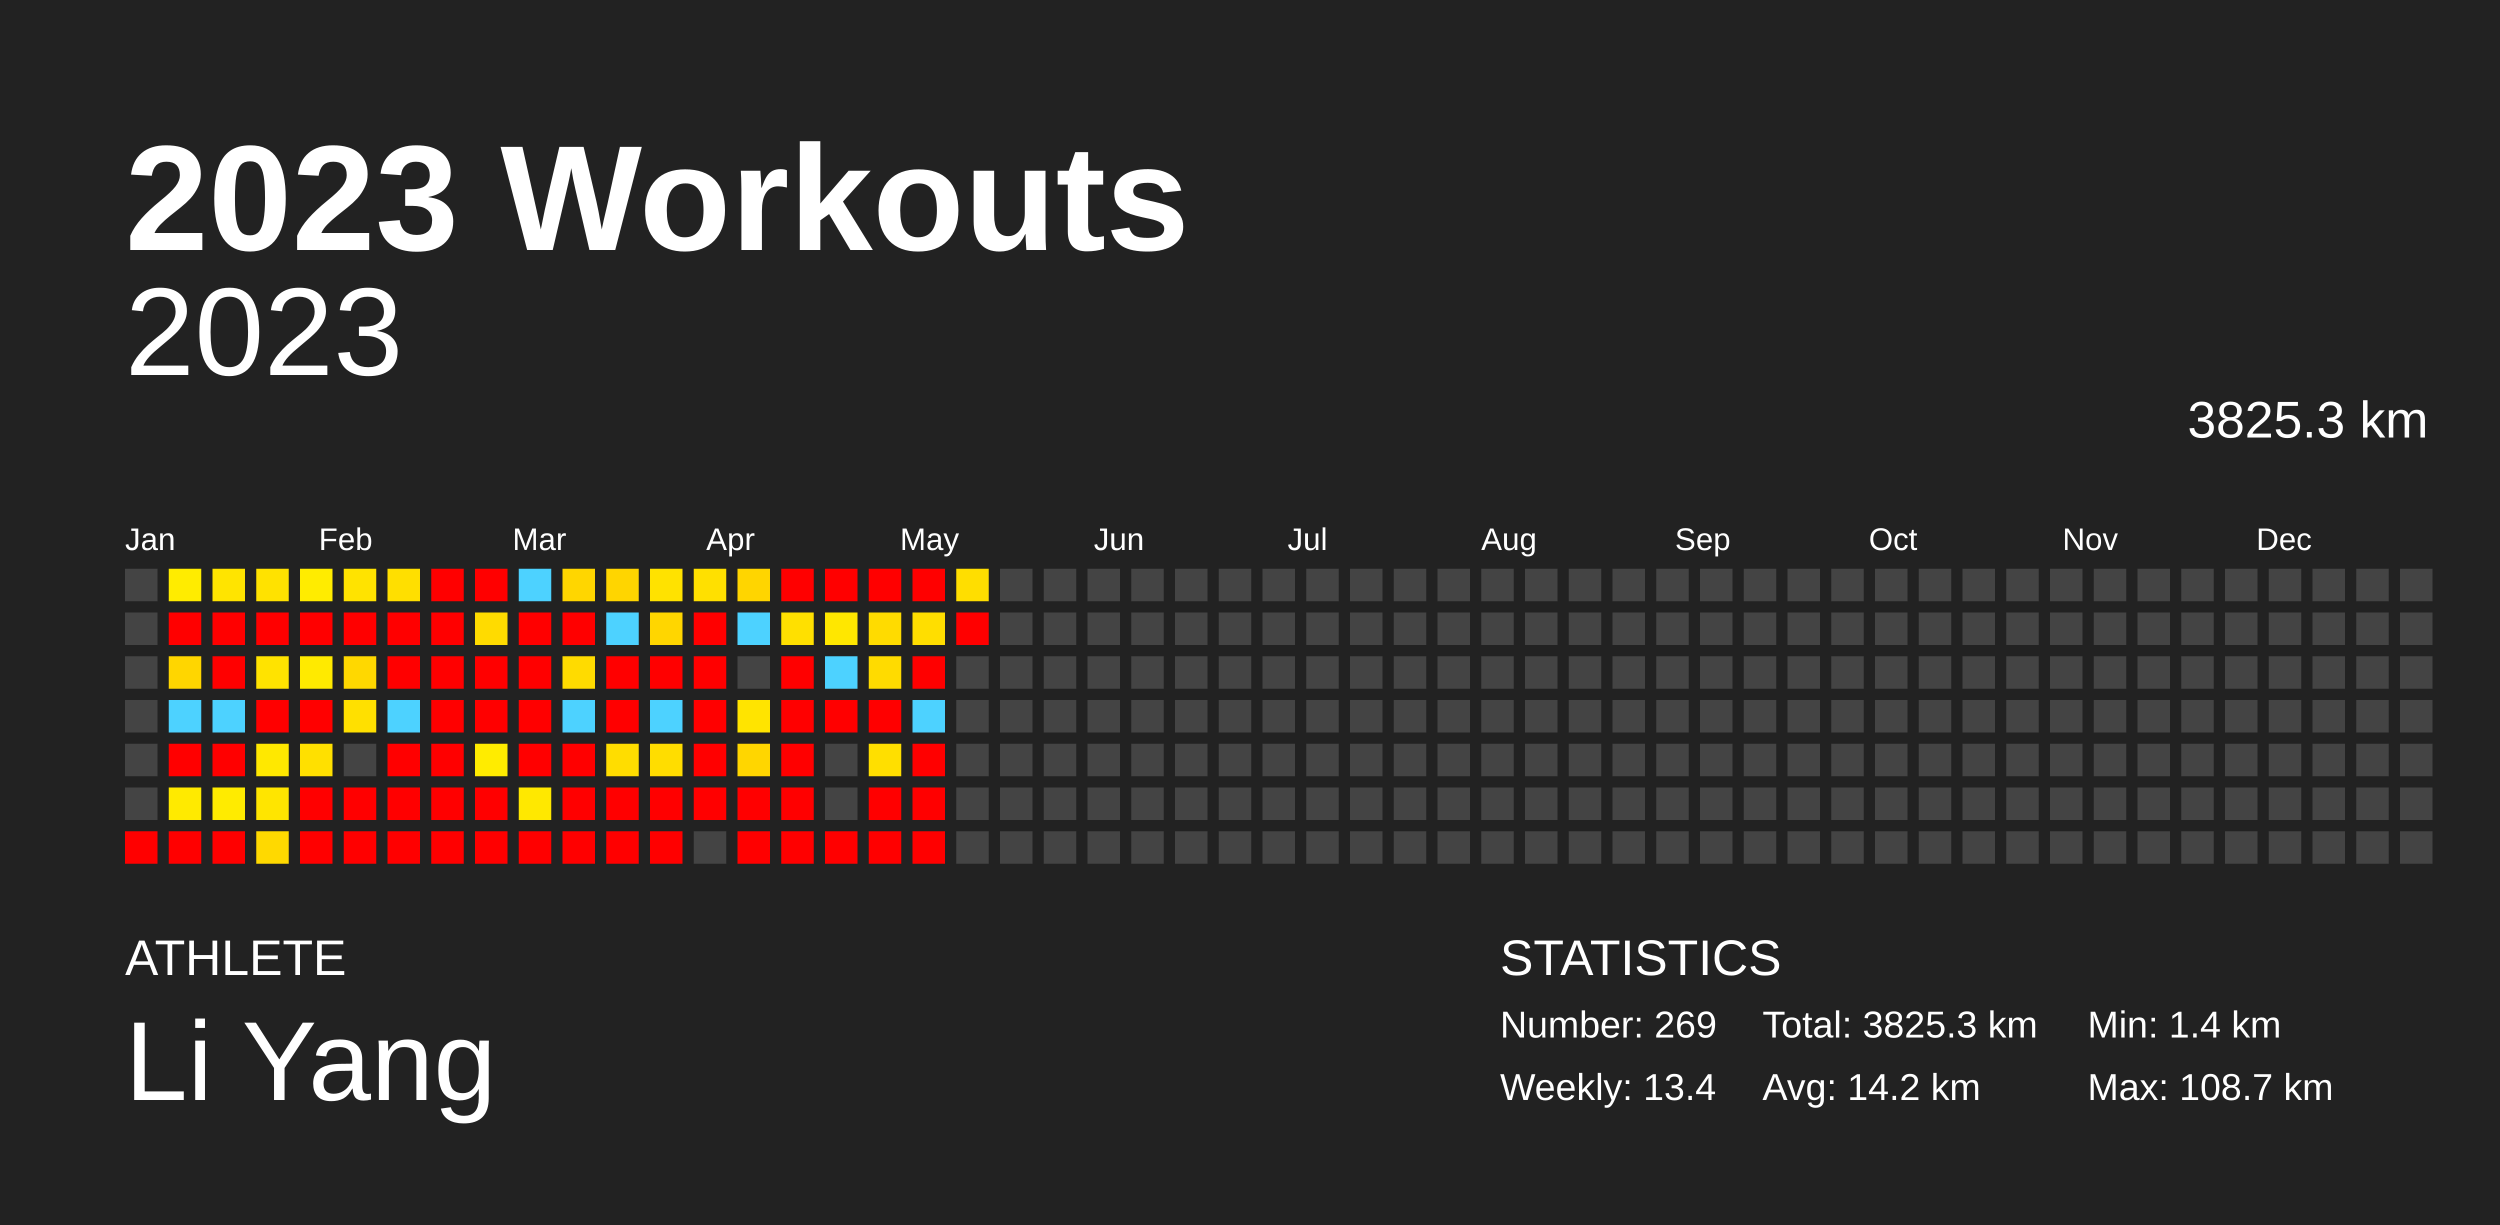
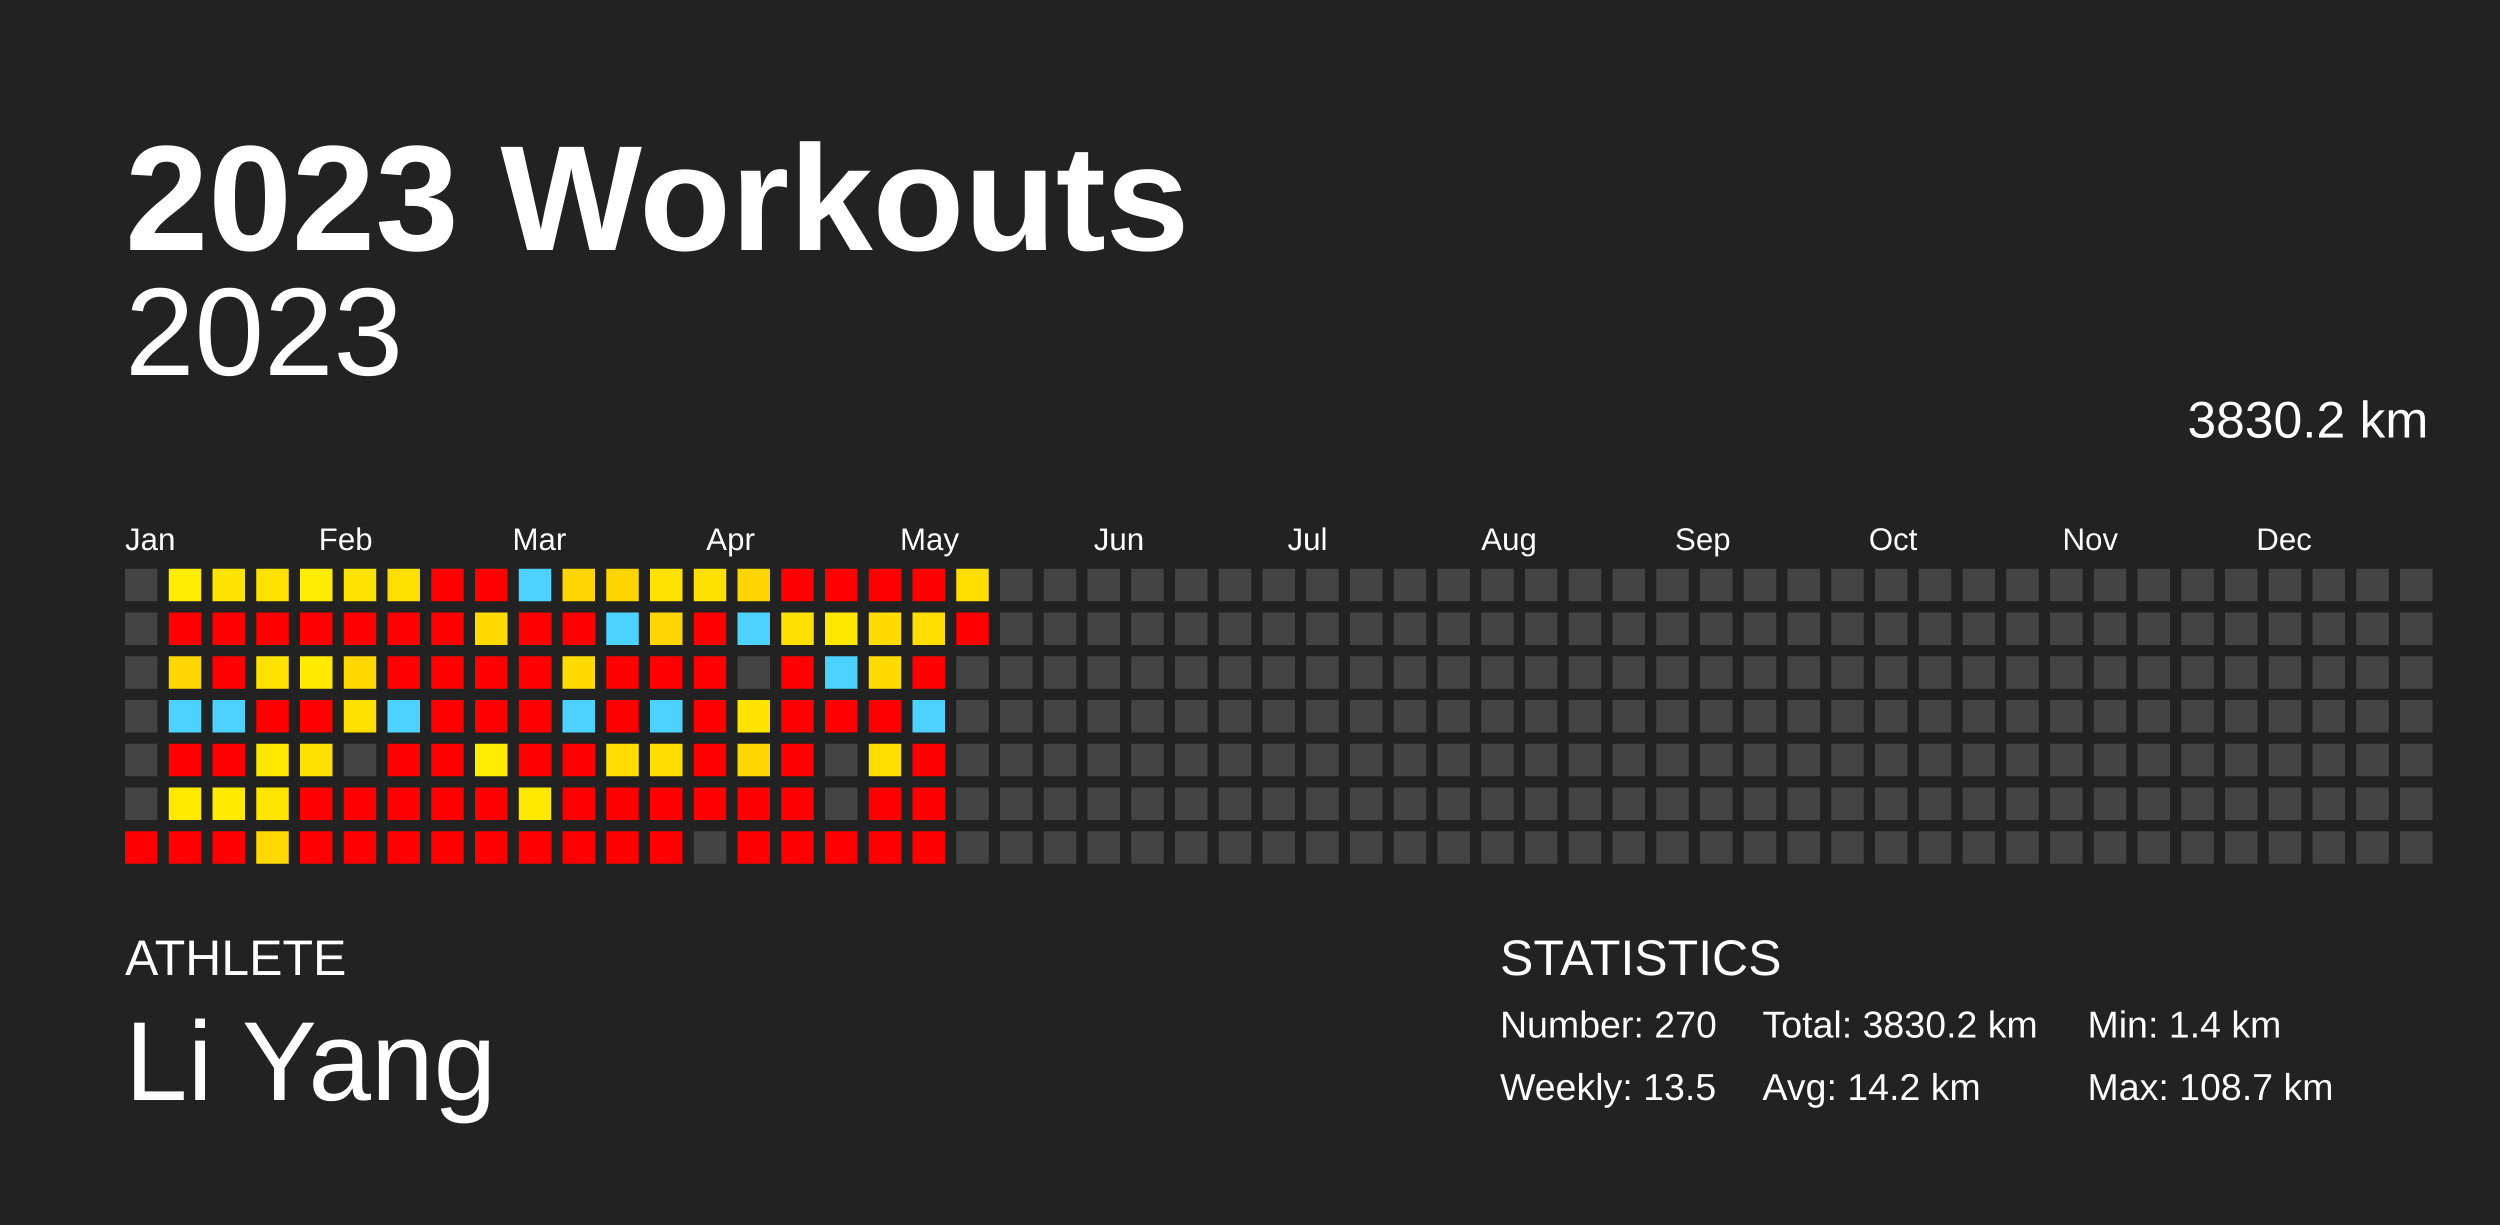
<svg xmlns="http://www.w3.org/2000/svg" baseProfile="full" height="98mm" version="1.1" viewBox="0,0,200,98" width="200mm">
  <defs />
  <rect fill="#222222" height="98" width="200" x="0" y="0" />
  <text fill="#FFFFFF" style="font-size:12px; font-family:Arial; font-weight:bold;" x="10" y="20">2023 Workouts</text>
  <text fill="#FFFFFF" style="font-size:4px; font-family:Arial" x="10" y="78">ATHLETE</text>
  <text fill="#FFFFFF" style="font-size:9px; font-family:Arial" x="10" y="88">Li Yang</text>
  <text fill="#FFFFFF" style="font-size:4px; font-family:Arial" x="120" y="78">STATISTICS</text>
-   <text fill="#FFFFFF" style="font-size:3px; font-family:Arial" x="120" y="83">Number: 269</text>
-   <text fill="#FFFFFF" style="font-size:3px; font-family:Arial" x="120" y="88">Weekly: 13.4</text>
-   <text fill="#FFFFFF" style="font-size:3px; font-family:Arial" x="141" y="83">Total: 3825.3 km</text>
+   <text fill="#FFFFFF" style="font-size:3px; font-family:Arial" x="120" y="83">Number: 270</text>
+   <text fill="#FFFFFF" style="font-size:3px; font-family:Arial" x="120" y="88">Weekly: 13.5</text>
+   <text fill="#FFFFFF" style="font-size:3px; font-family:Arial" x="141" y="83">Total: 3830.2 km</text>
  <text fill="#FFFFFF" style="font-size:3px; font-family:Arial" x="141" y="88">Avg: 14.2 km</text>
  <text fill="#FFFFFF" style="font-size:3px; font-family:Arial" x="167" y="83">Min: 1.4 km</text>
  <text fill="#FFFFFF" style="font-size:3px; font-family:Arial" x="167" y="88">Max: 108.7 km</text>
  <text alignment-baseline="hanging" fill="#FFFFFF" style="font-size:10.0px; font-family:Arial;" x="10" y="30">2023</text>
-   <text alignment-baseline="hanging" fill="#FFFFFF" style="font-size:4.125px; font-family:Arial;" x="175" y="35">3825.3 km</text>
+   <text alignment-baseline="hanging" fill="#FFFFFF" style="font-size:4.125px; font-family:Arial;" x="175" y="35">3830.2 km</text>
  <text fill="#FFFFFF" style="font-size:2.5px; font-family:Arial" x="10.0" y="44">Jan</text>
  <text fill="#FFFFFF" style="font-size:2.5px; font-family:Arial" x="25.5" y="44">Feb</text>
  <text fill="#FFFFFF" style="font-size:2.5px; font-family:Arial" x="41.0" y="44">Mar</text>
  <text fill="#FFFFFF" style="font-size:2.5px; font-family:Arial" x="56.5" y="44">Apr</text>
  <text fill="#FFFFFF" style="font-size:2.5px; font-family:Arial" x="72.0" y="44">May</text>
  <text fill="#FFFFFF" style="font-size:2.5px; font-family:Arial" x="87.5" y="44">Jun</text>
  <text fill="#FFFFFF" style="font-size:2.5px; font-family:Arial" x="103.0" y="44">Jul</text>
  <text fill="#FFFFFF" style="font-size:2.5px; font-family:Arial" x="118.5" y="44">Aug</text>
  <text fill="#FFFFFF" style="font-size:2.5px; font-family:Arial" x="134.0" y="44">Sep</text>
  <text fill="#FFFFFF" style="font-size:2.5px; font-family:Arial" x="149.5" y="44">Oct</text>
  <text fill="#FFFFFF" style="font-size:2.5px; font-family:Arial" x="165.0" y="44">Nov</text>
  <text fill="#FFFFFF" style="font-size:2.5px; font-family:Arial" x="180.5" y="44">Dec</text>
  <rect fill="#444444" height="2.6" width="2.6" x="10.0" y="45.5" />
  <rect fill="#444444" height="2.6" width="2.6" x="10.0" y="49.0" />
  <rect fill="#444444" height="2.6" width="2.6" x="10.0" y="52.5" />
  <rect fill="#444444" height="2.6" width="2.6" x="10.0" y="56.0" />
  <rect fill="#444444" height="2.6" width="2.6" x="10.0" y="59.5" />
  <rect fill="#444444" height="2.6" width="2.6" x="10.0" y="63.0" />
  <rect fill="red" height="2.6" width="2.6" x="10.0" y="66.5" />
  <rect fill="#ffec00" height="2.6" width="2.6" x="13.5" y="45.5" />
  <rect fill="red" height="2.6" width="2.6" x="13.5" y="49.0" />
  <rect fill="#ffd600" height="2.6" width="2.6" x="13.5" y="52.5" />
  <rect fill="#4dd2ff" height="2.6" width="2.6" x="13.5" y="56.0" />
  <rect fill="red" height="2.6" width="2.6" x="13.5" y="59.5" />
  <rect fill="#ffea00" height="2.6" width="2.6" x="13.5" y="63.0" />
  <rect fill="red" height="2.6" width="2.6" x="13.5" y="66.5" />
  <rect fill="#ffe400" height="2.6" width="2.6" x="17.0" y="45.5" />
  <rect fill="red" height="2.6" width="2.6" x="17.0" y="49.0" />
  <rect fill="red" height="2.6" width="2.6" x="17.0" y="52.5" />
  <rect fill="#4dd2ff" height="2.6" width="2.6" x="17.0" y="56.0" />
  <rect fill="red" height="2.6" width="2.6" x="17.0" y="59.5" />
  <rect fill="#ffeb00" height="2.6" width="2.6" x="17.0" y="63.0" />
  <rect fill="red" height="2.6" width="2.6" x="17.0" y="66.5" />
  <rect fill="#ffe200" height="2.6" width="2.6" x="20.5" y="45.5" />
  <rect fill="red" height="2.6" width="2.6" x="20.5" y="49.0" />
  <rect fill="#ffe300" height="2.6" width="2.6" x="20.5" y="52.5" />
  <rect fill="red" height="2.6" width="2.6" x="20.5" y="56.0" />
  <rect fill="#ffe800" height="2.6" width="2.6" x="20.5" y="59.5" />
  <rect fill="#ffe500" height="2.6" width="2.6" x="20.5" y="63.0" />
  <rect fill="#ffd900" height="2.6" width="2.6" x="20.5" y="66.5" />
  <rect fill="#ffec00" height="2.6" width="2.6" x="24.0" y="45.5" />
  <rect fill="red" height="2.6" width="2.6" x="24.0" y="49.0" />
  <rect fill="#ffea00" height="2.6" width="2.6" x="24.0" y="52.5" />
  <rect fill="red" height="2.6" width="2.6" x="24.0" y="56.0" />
  <rect fill="#ffe000" height="2.6" width="2.6" x="24.0" y="59.5" />
  <rect fill="red" height="2.6" width="2.6" x="24.0" y="63.0" />
  <rect fill="red" height="2.6" width="2.6" x="24.0" y="66.5" />
  <rect fill="#ffe300" height="2.6" width="2.6" x="27.5" y="45.5" />
  <rect fill="red" height="2.6" width="2.6" x="27.5" y="49.0" />
  <rect fill="#ffd800" height="2.6" width="2.6" x="27.5" y="52.5" />
  <rect fill="#ffe000" height="2.6" width="2.6" x="27.5" y="56.0" />
  <rect fill="#444444" height="2.6" width="2.6" x="27.5" y="59.5" />
  <rect fill="red" height="2.6" width="2.6" x="27.5" y="63.0" />
  <rect fill="red" height="2.6" width="2.6" x="27.5" y="66.5" />
  <rect fill="#ffdf00" height="2.6" width="2.6" x="31.0" y="45.5" />
  <rect fill="red" height="2.6" width="2.6" x="31.0" y="49.0" />
  <rect fill="red" height="2.6" width="2.6" x="31.0" y="52.5" />
  <rect fill="#4dd2ff" height="2.6" width="2.6" x="31.0" y="56.0" />
  <rect fill="red" height="2.6" width="2.6" x="31.0" y="59.5" />
  <rect fill="red" height="2.6" width="2.6" x="31.0" y="63.0" />
  <rect fill="red" height="2.6" width="2.6" x="31.0" y="66.5" />
  <rect fill="red" height="2.6" width="2.6" x="34.5" y="45.5" />
  <rect fill="red" height="2.6" width="2.6" x="34.5" y="49.0" />
  <rect fill="red" height="2.6" width="2.6" x="34.5" y="52.5" />
  <rect fill="red" height="2.6" width="2.6" x="34.5" y="56.0" />
  <rect fill="red" height="2.6" width="2.6" x="34.5" y="59.5" />
  <rect fill="red" height="2.6" width="2.6" x="34.5" y="63.0" />
  <rect fill="red" height="2.6" width="2.6" x="34.5" y="66.5" />
  <rect fill="red" height="2.6" width="2.6" x="38.0" y="45.5" />
  <rect fill="#ffdb00" height="2.6" width="2.6" x="38.0" y="49.0" />
  <rect fill="red" height="2.6" width="2.6" x="38.0" y="52.5" />
  <rect fill="red" height="2.6" width="2.6" x="38.0" y="56.0" />
  <rect fill="#ffec00" height="2.6" width="2.6" x="38.0" y="59.5" />
  <rect fill="red" height="2.6" width="2.6" x="38.0" y="63.0" />
  <rect fill="red" height="2.6" width="2.6" x="38.0" y="66.5" />
  <rect fill="#4dd2ff" height="2.6" width="2.6" x="41.5" y="45.5" />
  <rect fill="red" height="2.6" width="2.6" x="41.5" y="49.0" />
  <rect fill="red" height="2.6" width="2.6" x="41.5" y="52.5" />
  <rect fill="red" height="2.6" width="2.6" x="41.5" y="56.0" />
  <rect fill="red" height="2.6" width="2.6" x="41.5" y="59.5" />
  <rect fill="#ffe800" height="2.6" width="2.6" x="41.5" y="63.0" />
  <rect fill="red" height="2.6" width="2.6" x="41.5" y="66.5" />
  <rect fill="#ffd600" height="2.6" width="2.6" x="45.0" y="45.5" />
  <rect fill="red" height="2.6" width="2.6" x="45.0" y="49.0" />
  <rect fill="#ffdb00" height="2.6" width="2.6" x="45.0" y="52.5" />
  <rect fill="#4dd2ff" height="2.6" width="2.6" x="45.0" y="56.0" />
  <rect fill="red" height="2.6" width="2.6" x="45.0" y="59.5" />
  <rect fill="red" height="2.6" width="2.6" x="45.0" y="63.0" />
  <rect fill="red" height="2.6" width="2.6" x="45.0" y="66.5" />
  <rect fill="#ffd500" height="2.6" width="2.6" x="48.5" y="45.5" />
  <rect fill="#4dd2ff" height="2.6" width="2.6" x="48.5" y="49.0" />
  <rect fill="red" height="2.6" width="2.6" x="48.5" y="52.5" />
  <rect fill="red" height="2.6" width="2.6" x="48.5" y="56.0" />
  <rect fill="#ffdd00" height="2.6" width="2.6" x="48.5" y="59.5" />
  <rect fill="red" height="2.6" width="2.6" x="48.5" y="63.0" />
  <rect fill="red" height="2.6" width="2.6" x="48.5" y="66.5" />
  <rect fill="#ffe200" height="2.6" width="2.6" x="52.0" y="45.5" />
  <rect fill="#ffd600" height="2.6" width="2.6" x="52.0" y="49.0" />
  <rect fill="red" height="2.6" width="2.6" x="52.0" y="52.5" />
  <rect fill="#4dd2ff" height="2.6" width="2.6" x="52.0" y="56.0" />
  <rect fill="#ffdd00" height="2.6" width="2.6" x="52.0" y="59.5" />
  <rect fill="red" height="2.6" width="2.6" x="52.0" y="63.0" />
  <rect fill="red" height="2.6" width="2.6" x="52.0" y="66.5" />
  <rect fill="#ffe000" height="2.6" width="2.6" x="55.5" y="45.5" />
  <rect fill="red" height="2.6" width="2.6" x="55.5" y="49.0" />
  <rect fill="red" height="2.6" width="2.6" x="55.5" y="52.5" />
  <rect fill="red" height="2.6" width="2.6" x="55.5" y="56.0" />
  <rect fill="red" height="2.6" width="2.6" x="55.5" y="59.5" />
  <rect fill="red" height="2.6" width="2.6" x="55.5" y="63.0" />
  <rect fill="#444444" height="2.6" width="2.6" x="55.5" y="66.5" />
  <rect fill="#ffd500" height="2.6" width="2.6" x="59.0" y="45.5" />
  <rect fill="#4dd2ff" height="2.6" width="2.6" x="59.0" y="49.0" />
  <rect fill="#444444" height="2.6" width="2.6" x="59.0" y="52.5" />
  <rect fill="#ffe400" height="2.6" width="2.6" x="59.0" y="56.0" />
  <rect fill="#ffd600" height="2.6" width="2.6" x="59.0" y="59.5" />
  <rect fill="red" height="2.6" width="2.6" x="59.0" y="63.0" />
  <rect fill="red" height="2.6" width="2.6" x="59.0" y="66.5" />
  <rect fill="red" height="2.6" width="2.6" x="62.5" y="45.5" />
  <rect fill="#ffe000" height="2.6" width="2.6" x="62.5" y="49.0" />
  <rect fill="red" height="2.6" width="2.6" x="62.5" y="52.5" />
  <rect fill="red" height="2.6" width="2.6" x="62.5" y="56.0" />
  <rect fill="red" height="2.6" width="2.6" x="62.5" y="59.5" />
  <rect fill="red" height="2.6" width="2.6" x="62.5" y="63.0" />
  <rect fill="red" height="2.6" width="2.6" x="62.5" y="66.5" />
  <rect fill="red" height="2.6" width="2.6" x="66.0" y="45.5" />
  <rect fill="#ffe700" height="2.6" width="2.6" x="66.0" y="49.0" />
  <rect fill="#4dd2ff" height="2.6" width="2.6" x="66.0" y="52.5" />
  <rect fill="red" height="2.6" width="2.6" x="66.0" y="56.0" />
  <rect fill="#444444" height="2.6" width="2.6" x="66.0" y="59.5" />
  <rect fill="#444444" height="2.6" width="2.6" x="66.0" y="63.0" />
  <rect fill="red" height="2.6" width="2.6" x="66.0" y="66.5" />
  <rect fill="red" height="2.6" width="2.6" x="69.5" y="45.5" />
  <rect fill="#ffdb00" height="2.6" width="2.6" x="69.5" y="49.0" />
  <rect fill="#ffdb00" height="2.6" width="2.6" x="69.5" y="52.5" />
  <rect fill="red" height="2.6" width="2.6" x="69.5" y="56.0" />
  <rect fill="#ffdf00" height="2.6" width="2.6" x="69.5" y="59.5" />
  <rect fill="red" height="2.6" width="2.6" x="69.5" y="63.0" />
  <rect fill="red" height="2.6" width="2.6" x="69.5" y="66.5" />
  <rect fill="red" height="2.6" width="2.6" x="73.0" y="45.5" />
  <rect fill="#ffde00" height="2.6" width="2.6" x="73.0" y="49.0" />
  <rect fill="red" height="2.6" width="2.6" x="73.0" y="52.5" />
  <rect fill="#4dd2ff" height="2.6" width="2.6" x="73.0" y="56.0" />
  <rect fill="red" height="2.6" width="2.6" x="73.0" y="59.5" />
  <rect fill="red" height="2.6" width="2.6" x="73.0" y="63.0" />
  <rect fill="red" height="2.6" width="2.6" x="73.0" y="66.5" />
  <rect fill="#ffde00" height="2.6" width="2.6" x="76.5" y="45.5" />
  <rect fill="red" height="2.6" width="2.6" x="76.5" y="49.0" />
  <rect fill="#444444" height="2.6" width="2.6" x="76.5" y="52.5" />
  <rect fill="#444444" height="2.6" width="2.6" x="76.5" y="56.0" />
  <rect fill="#444444" height="2.6" width="2.6" x="76.5" y="59.5" />
  <rect fill="#444444" height="2.6" width="2.6" x="76.5" y="63.0" />
  <rect fill="#444444" height="2.6" width="2.6" x="76.5" y="66.5" />
  <rect fill="#444444" height="2.6" width="2.6" x="80.0" y="45.5" />
  <rect fill="#444444" height="2.6" width="2.6" x="80.0" y="49.0" />
  <rect fill="#444444" height="2.6" width="2.6" x="80.0" y="52.5" />
  <rect fill="#444444" height="2.6" width="2.6" x="80.0" y="56.0" />
  <rect fill="#444444" height="2.6" width="2.6" x="80.0" y="59.5" />
  <rect fill="#444444" height="2.6" width="2.6" x="80.0" y="63.0" />
  <rect fill="#444444" height="2.6" width="2.6" x="80.0" y="66.5" />
  <rect fill="#444444" height="2.6" width="2.6" x="83.5" y="45.5" />
  <rect fill="#444444" height="2.6" width="2.6" x="83.5" y="49.0" />
  <rect fill="#444444" height="2.6" width="2.6" x="83.5" y="52.5" />
  <rect fill="#444444" height="2.6" width="2.6" x="83.5" y="56.0" />
  <rect fill="#444444" height="2.6" width="2.6" x="83.5" y="59.5" />
  <rect fill="#444444" height="2.6" width="2.6" x="83.5" y="63.0" />
  <rect fill="#444444" height="2.6" width="2.6" x="83.5" y="66.5" />
  <rect fill="#444444" height="2.6" width="2.6" x="87.0" y="45.5" />
  <rect fill="#444444" height="2.6" width="2.6" x="87.0" y="49.0" />
  <rect fill="#444444" height="2.6" width="2.6" x="87.0" y="52.5" />
  <rect fill="#444444" height="2.6" width="2.6" x="87.0" y="56.0" />
  <rect fill="#444444" height="2.6" width="2.6" x="87.0" y="59.5" />
  <rect fill="#444444" height="2.6" width="2.6" x="87.0" y="63.0" />
  <rect fill="#444444" height="2.6" width="2.6" x="87.0" y="66.5" />
  <rect fill="#444444" height="2.6" width="2.6" x="90.5" y="45.5" />
  <rect fill="#444444" height="2.6" width="2.6" x="90.5" y="49.0" />
  <rect fill="#444444" height="2.6" width="2.6" x="90.5" y="52.5" />
  <rect fill="#444444" height="2.6" width="2.6" x="90.5" y="56.0" />
  <rect fill="#444444" height="2.6" width="2.6" x="90.5" y="59.5" />
  <rect fill="#444444" height="2.6" width="2.6" x="90.5" y="63.0" />
  <rect fill="#444444" height="2.6" width="2.6" x="90.5" y="66.5" />
  <rect fill="#444444" height="2.6" width="2.6" x="94.0" y="45.5" />
  <rect fill="#444444" height="2.6" width="2.6" x="94.0" y="49.0" />
  <rect fill="#444444" height="2.6" width="2.6" x="94.0" y="52.5" />
  <rect fill="#444444" height="2.6" width="2.6" x="94.0" y="56.0" />
  <rect fill="#444444" height="2.6" width="2.6" x="94.0" y="59.5" />
  <rect fill="#444444" height="2.6" width="2.6" x="94.0" y="63.0" />
  <rect fill="#444444" height="2.6" width="2.6" x="94.0" y="66.5" />
  <rect fill="#444444" height="2.6" width="2.6" x="97.5" y="45.5" />
  <rect fill="#444444" height="2.6" width="2.6" x="97.5" y="49.0" />
  <rect fill="#444444" height="2.6" width="2.6" x="97.5" y="52.5" />
  <rect fill="#444444" height="2.6" width="2.6" x="97.5" y="56.0" />
  <rect fill="#444444" height="2.6" width="2.6" x="97.5" y="59.5" />
  <rect fill="#444444" height="2.6" width="2.6" x="97.5" y="63.0" />
  <rect fill="#444444" height="2.6" width="2.6" x="97.5" y="66.5" />
  <rect fill="#444444" height="2.6" width="2.6" x="101.0" y="45.5" />
  <rect fill="#444444" height="2.6" width="2.6" x="101.0" y="49.0" />
  <rect fill="#444444" height="2.6" width="2.6" x="101.0" y="52.5" />
  <rect fill="#444444" height="2.6" width="2.6" x="101.0" y="56.0" />
  <rect fill="#444444" height="2.6" width="2.6" x="101.0" y="59.5" />
  <rect fill="#444444" height="2.6" width="2.6" x="101.0" y="63.0" />
  <rect fill="#444444" height="2.6" width="2.6" x="101.0" y="66.5" />
  <rect fill="#444444" height="2.6" width="2.6" x="104.5" y="45.5" />
  <rect fill="#444444" height="2.6" width="2.6" x="104.5" y="49.0" />
  <rect fill="#444444" height="2.6" width="2.6" x="104.5" y="52.5" />
  <rect fill="#444444" height="2.6" width="2.6" x="104.5" y="56.0" />
  <rect fill="#444444" height="2.6" width="2.6" x="104.5" y="59.5" />
  <rect fill="#444444" height="2.6" width="2.6" x="104.5" y="63.0" />
  <rect fill="#444444" height="2.6" width="2.6" x="104.5" y="66.5" />
  <rect fill="#444444" height="2.6" width="2.6" x="108.0" y="45.5" />
  <rect fill="#444444" height="2.6" width="2.6" x="108.0" y="49.0" />
  <rect fill="#444444" height="2.6" width="2.6" x="108.0" y="52.5" />
  <rect fill="#444444" height="2.6" width="2.6" x="108.0" y="56.0" />
  <rect fill="#444444" height="2.6" width="2.6" x="108.0" y="59.5" />
  <rect fill="#444444" height="2.6" width="2.6" x="108.0" y="63.0" />
  <rect fill="#444444" height="2.6" width="2.6" x="108.0" y="66.5" />
  <rect fill="#444444" height="2.6" width="2.6" x="111.5" y="45.5" />
  <rect fill="#444444" height="2.6" width="2.6" x="111.5" y="49.0" />
  <rect fill="#444444" height="2.6" width="2.6" x="111.5" y="52.5" />
  <rect fill="#444444" height="2.6" width="2.6" x="111.5" y="56.0" />
  <rect fill="#444444" height="2.6" width="2.6" x="111.5" y="59.5" />
  <rect fill="#444444" height="2.6" width="2.6" x="111.5" y="63.0" />
  <rect fill="#444444" height="2.6" width="2.6" x="111.5" y="66.5" />
  <rect fill="#444444" height="2.6" width="2.6" x="115.0" y="45.5" />
  <rect fill="#444444" height="2.6" width="2.6" x="115.0" y="49.0" />
  <rect fill="#444444" height="2.6" width="2.6" x="115.0" y="52.5" />
  <rect fill="#444444" height="2.6" width="2.6" x="115.0" y="56.0" />
  <rect fill="#444444" height="2.6" width="2.6" x="115.0" y="59.5" />
  <rect fill="#444444" height="2.6" width="2.6" x="115.0" y="63.0" />
  <rect fill="#444444" height="2.6" width="2.6" x="115.0" y="66.5" />
  <rect fill="#444444" height="2.6" width="2.6" x="118.5" y="45.5" />
  <rect fill="#444444" height="2.6" width="2.6" x="118.5" y="49.0" />
  <rect fill="#444444" height="2.6" width="2.6" x="118.5" y="52.5" />
  <rect fill="#444444" height="2.6" width="2.6" x="118.5" y="56.0" />
  <rect fill="#444444" height="2.6" width="2.6" x="118.5" y="59.5" />
  <rect fill="#444444" height="2.6" width="2.6" x="118.5" y="63.0" />
  <rect fill="#444444" height="2.6" width="2.6" x="118.5" y="66.5" />
  <rect fill="#444444" height="2.6" width="2.6" x="122.0" y="45.5" />
  <rect fill="#444444" height="2.6" width="2.6" x="122.0" y="49.0" />
  <rect fill="#444444" height="2.6" width="2.6" x="122.0" y="52.5" />
  <rect fill="#444444" height="2.6" width="2.6" x="122.0" y="56.0" />
  <rect fill="#444444" height="2.6" width="2.6" x="122.0" y="59.5" />
  <rect fill="#444444" height="2.6" width="2.6" x="122.0" y="63.0" />
  <rect fill="#444444" height="2.6" width="2.6" x="122.0" y="66.5" />
  <rect fill="#444444" height="2.6" width="2.6" x="125.5" y="45.5" />
  <rect fill="#444444" height="2.6" width="2.6" x="125.5" y="49.0" />
  <rect fill="#444444" height="2.6" width="2.6" x="125.5" y="52.5" />
  <rect fill="#444444" height="2.6" width="2.6" x="125.5" y="56.0" />
  <rect fill="#444444" height="2.6" width="2.6" x="125.5" y="59.5" />
  <rect fill="#444444" height="2.6" width="2.6" x="125.5" y="63.0" />
  <rect fill="#444444" height="2.6" width="2.6" x="125.5" y="66.5" />
  <rect fill="#444444" height="2.6" width="2.6" x="129.0" y="45.5" />
  <rect fill="#444444" height="2.6" width="2.6" x="129.0" y="49.0" />
  <rect fill="#444444" height="2.6" width="2.6" x="129.0" y="52.5" />
  <rect fill="#444444" height="2.6" width="2.6" x="129.0" y="56.0" />
  <rect fill="#444444" height="2.6" width="2.6" x="129.0" y="59.5" />
  <rect fill="#444444" height="2.6" width="2.6" x="129.0" y="63.0" />
  <rect fill="#444444" height="2.6" width="2.6" x="129.0" y="66.5" />
  <rect fill="#444444" height="2.6" width="2.6" x="132.5" y="45.5" />
  <rect fill="#444444" height="2.6" width="2.6" x="132.5" y="49.0" />
  <rect fill="#444444" height="2.6" width="2.6" x="132.5" y="52.5" />
  <rect fill="#444444" height="2.6" width="2.6" x="132.5" y="56.0" />
  <rect fill="#444444" height="2.6" width="2.6" x="132.5" y="59.5" />
  <rect fill="#444444" height="2.6" width="2.6" x="132.5" y="63.0" />
  <rect fill="#444444" height="2.6" width="2.6" x="132.5" y="66.5" />
  <rect fill="#444444" height="2.6" width="2.6" x="136.0" y="45.5" />
  <rect fill="#444444" height="2.6" width="2.6" x="136.0" y="49.0" />
  <rect fill="#444444" height="2.6" width="2.6" x="136.0" y="52.5" />
  <rect fill="#444444" height="2.6" width="2.6" x="136.0" y="56.0" />
  <rect fill="#444444" height="2.6" width="2.6" x="136.0" y="59.5" />
  <rect fill="#444444" height="2.6" width="2.6" x="136.0" y="63.0" />
  <rect fill="#444444" height="2.6" width="2.6" x="136.0" y="66.5" />
  <rect fill="#444444" height="2.6" width="2.6" x="139.5" y="45.5" />
  <rect fill="#444444" height="2.6" width="2.6" x="139.5" y="49.0" />
  <rect fill="#444444" height="2.6" width="2.6" x="139.5" y="52.5" />
  <rect fill="#444444" height="2.6" width="2.6" x="139.5" y="56.0" />
  <rect fill="#444444" height="2.6" width="2.6" x="139.5" y="59.5" />
  <rect fill="#444444" height="2.6" width="2.6" x="139.5" y="63.0" />
  <rect fill="#444444" height="2.6" width="2.6" x="139.5" y="66.5" />
  <rect fill="#444444" height="2.6" width="2.6" x="143.0" y="45.5" />
  <rect fill="#444444" height="2.6" width="2.6" x="143.0" y="49.0" />
  <rect fill="#444444" height="2.6" width="2.6" x="143.0" y="52.5" />
  <rect fill="#444444" height="2.6" width="2.6" x="143.0" y="56.0" />
  <rect fill="#444444" height="2.6" width="2.6" x="143.0" y="59.5" />
  <rect fill="#444444" height="2.6" width="2.6" x="143.0" y="63.0" />
  <rect fill="#444444" height="2.6" width="2.6" x="143.0" y="66.5" />
  <rect fill="#444444" height="2.6" width="2.6" x="146.5" y="45.5" />
  <rect fill="#444444" height="2.6" width="2.6" x="146.5" y="49.0" />
  <rect fill="#444444" height="2.6" width="2.6" x="146.5" y="52.5" />
  <rect fill="#444444" height="2.6" width="2.6" x="146.5" y="56.0" />
  <rect fill="#444444" height="2.6" width="2.6" x="146.5" y="59.5" />
  <rect fill="#444444" height="2.6" width="2.6" x="146.5" y="63.0" />
  <rect fill="#444444" height="2.6" width="2.6" x="146.5" y="66.5" />
  <rect fill="#444444" height="2.6" width="2.6" x="150.0" y="45.5" />
  <rect fill="#444444" height="2.6" width="2.6" x="150.0" y="49.0" />
  <rect fill="#444444" height="2.6" width="2.6" x="150.0" y="52.5" />
  <rect fill="#444444" height="2.6" width="2.6" x="150.0" y="56.0" />
  <rect fill="#444444" height="2.6" width="2.6" x="150.0" y="59.5" />
  <rect fill="#444444" height="2.6" width="2.6" x="150.0" y="63.0" />
  <rect fill="#444444" height="2.6" width="2.6" x="150.0" y="66.5" />
  <rect fill="#444444" height="2.6" width="2.6" x="153.5" y="45.5" />
  <rect fill="#444444" height="2.6" width="2.6" x="153.5" y="49.0" />
  <rect fill="#444444" height="2.6" width="2.6" x="153.5" y="52.5" />
  <rect fill="#444444" height="2.6" width="2.6" x="153.5" y="56.0" />
  <rect fill="#444444" height="2.6" width="2.6" x="153.5" y="59.5" />
  <rect fill="#444444" height="2.6" width="2.6" x="153.5" y="63.0" />
  <rect fill="#444444" height="2.6" width="2.6" x="153.5" y="66.5" />
  <rect fill="#444444" height="2.6" width="2.6" x="157.0" y="45.5" />
  <rect fill="#444444" height="2.6" width="2.6" x="157.0" y="49.0" />
  <rect fill="#444444" height="2.6" width="2.6" x="157.0" y="52.5" />
  <rect fill="#444444" height="2.6" width="2.6" x="157.0" y="56.0" />
  <rect fill="#444444" height="2.6" width="2.6" x="157.0" y="59.5" />
  <rect fill="#444444" height="2.6" width="2.6" x="157.0" y="63.0" />
  <rect fill="#444444" height="2.6" width="2.6" x="157.0" y="66.5" />
  <rect fill="#444444" height="2.6" width="2.6" x="160.5" y="45.5" />
  <rect fill="#444444" height="2.6" width="2.6" x="160.5" y="49.0" />
  <rect fill="#444444" height="2.6" width="2.6" x="160.5" y="52.5" />
  <rect fill="#444444" height="2.6" width="2.6" x="160.5" y="56.0" />
  <rect fill="#444444" height="2.6" width="2.6" x="160.5" y="59.5" />
  <rect fill="#444444" height="2.6" width="2.6" x="160.5" y="63.0" />
  <rect fill="#444444" height="2.6" width="2.6" x="160.5" y="66.5" />
  <rect fill="#444444" height="2.6" width="2.6" x="164.0" y="45.5" />
  <rect fill="#444444" height="2.6" width="2.6" x="164.0" y="49.0" />
  <rect fill="#444444" height="2.6" width="2.6" x="164.0" y="52.5" />
  <rect fill="#444444" height="2.6" width="2.6" x="164.0" y="56.0" />
  <rect fill="#444444" height="2.6" width="2.6" x="164.0" y="59.5" />
  <rect fill="#444444" height="2.6" width="2.6" x="164.0" y="63.0" />
  <rect fill="#444444" height="2.6" width="2.6" x="164.0" y="66.5" />
  <rect fill="#444444" height="2.6" width="2.6" x="167.5" y="45.5" />
  <rect fill="#444444" height="2.6" width="2.6" x="167.5" y="49.0" />
  <rect fill="#444444" height="2.6" width="2.6" x="167.5" y="52.5" />
  <rect fill="#444444" height="2.6" width="2.6" x="167.5" y="56.0" />
  <rect fill="#444444" height="2.6" width="2.6" x="167.5" y="59.5" />
  <rect fill="#444444" height="2.6" width="2.6" x="167.5" y="63.0" />
  <rect fill="#444444" height="2.6" width="2.6" x="167.5" y="66.5" />
  <rect fill="#444444" height="2.6" width="2.6" x="171.0" y="45.5" />
  <rect fill="#444444" height="2.6" width="2.6" x="171.0" y="49.0" />
  <rect fill="#444444" height="2.6" width="2.6" x="171.0" y="52.5" />
  <rect fill="#444444" height="2.6" width="2.6" x="171.0" y="56.0" />
  <rect fill="#444444" height="2.6" width="2.6" x="171.0" y="59.5" />
  <rect fill="#444444" height="2.6" width="2.6" x="171.0" y="63.0" />
  <rect fill="#444444" height="2.6" width="2.6" x="171.0" y="66.5" />
  <rect fill="#444444" height="2.6" width="2.6" x="174.5" y="45.5" />
  <rect fill="#444444" height="2.6" width="2.6" x="174.5" y="49.0" />
  <rect fill="#444444" height="2.6" width="2.6" x="174.5" y="52.5" />
  <rect fill="#444444" height="2.6" width="2.6" x="174.5" y="56.0" />
  <rect fill="#444444" height="2.6" width="2.6" x="174.5" y="59.5" />
  <rect fill="#444444" height="2.6" width="2.6" x="174.5" y="63.0" />
  <rect fill="#444444" height="2.6" width="2.6" x="174.5" y="66.5" />
  <rect fill="#444444" height="2.6" width="2.6" x="178.0" y="45.5" />
  <rect fill="#444444" height="2.6" width="2.6" x="178.0" y="49.0" />
  <rect fill="#444444" height="2.6" width="2.6" x="178.0" y="52.5" />
  <rect fill="#444444" height="2.6" width="2.6" x="178.0" y="56.0" />
  <rect fill="#444444" height="2.6" width="2.6" x="178.0" y="59.5" />
  <rect fill="#444444" height="2.6" width="2.6" x="178.0" y="63.0" />
  <rect fill="#444444" height="2.6" width="2.6" x="178.0" y="66.5" />
  <rect fill="#444444" height="2.6" width="2.6" x="181.5" y="45.5" />
  <rect fill="#444444" height="2.6" width="2.6" x="181.5" y="49.0" />
  <rect fill="#444444" height="2.6" width="2.6" x="181.5" y="52.5" />
  <rect fill="#444444" height="2.6" width="2.6" x="181.5" y="56.0" />
  <rect fill="#444444" height="2.6" width="2.6" x="181.5" y="59.5" />
  <rect fill="#444444" height="2.6" width="2.6" x="181.5" y="63.0" />
  <rect fill="#444444" height="2.6" width="2.6" x="181.5" y="66.5" />
  <rect fill="#444444" height="2.6" width="2.6" x="185.0" y="45.5" />
  <rect fill="#444444" height="2.6" width="2.6" x="185.0" y="49.0" />
  <rect fill="#444444" height="2.6" width="2.6" x="185.0" y="52.5" />
  <rect fill="#444444" height="2.6" width="2.6" x="185.0" y="56.0" />
  <rect fill="#444444" height="2.6" width="2.6" x="185.0" y="59.5" />
  <rect fill="#444444" height="2.6" width="2.6" x="185.0" y="63.0" />
  <rect fill="#444444" height="2.6" width="2.6" x="185.0" y="66.5" />
  <rect fill="#444444" height="2.6" width="2.6" x="188.5" y="45.5" />
  <rect fill="#444444" height="2.6" width="2.6" x="188.5" y="49.0" />
  <rect fill="#444444" height="2.6" width="2.6" x="188.5" y="52.5" />
  <rect fill="#444444" height="2.6" width="2.6" x="188.5" y="56.0" />
  <rect fill="#444444" height="2.6" width="2.6" x="188.5" y="59.5" />
  <rect fill="#444444" height="2.6" width="2.6" x="188.5" y="63.0" />
  <rect fill="#444444" height="2.6" width="2.6" x="188.5" y="66.5" />
  <rect fill="#444444" height="2.6" width="2.6" x="192.0" y="45.5" />
  <rect fill="#444444" height="2.6" width="2.6" x="192.0" y="49.0" />
  <rect fill="#444444" height="2.6" width="2.6" x="192.0" y="52.5" />
  <rect fill="#444444" height="2.6" width="2.6" x="192.0" y="56.0" />
  <rect fill="#444444" height="2.6" width="2.6" x="192.0" y="59.5" />
  <rect fill="#444444" height="2.6" width="2.6" x="192.0" y="63.0" />
  <rect fill="#444444" height="2.6" width="2.6" x="192.0" y="66.5" />
</svg>
